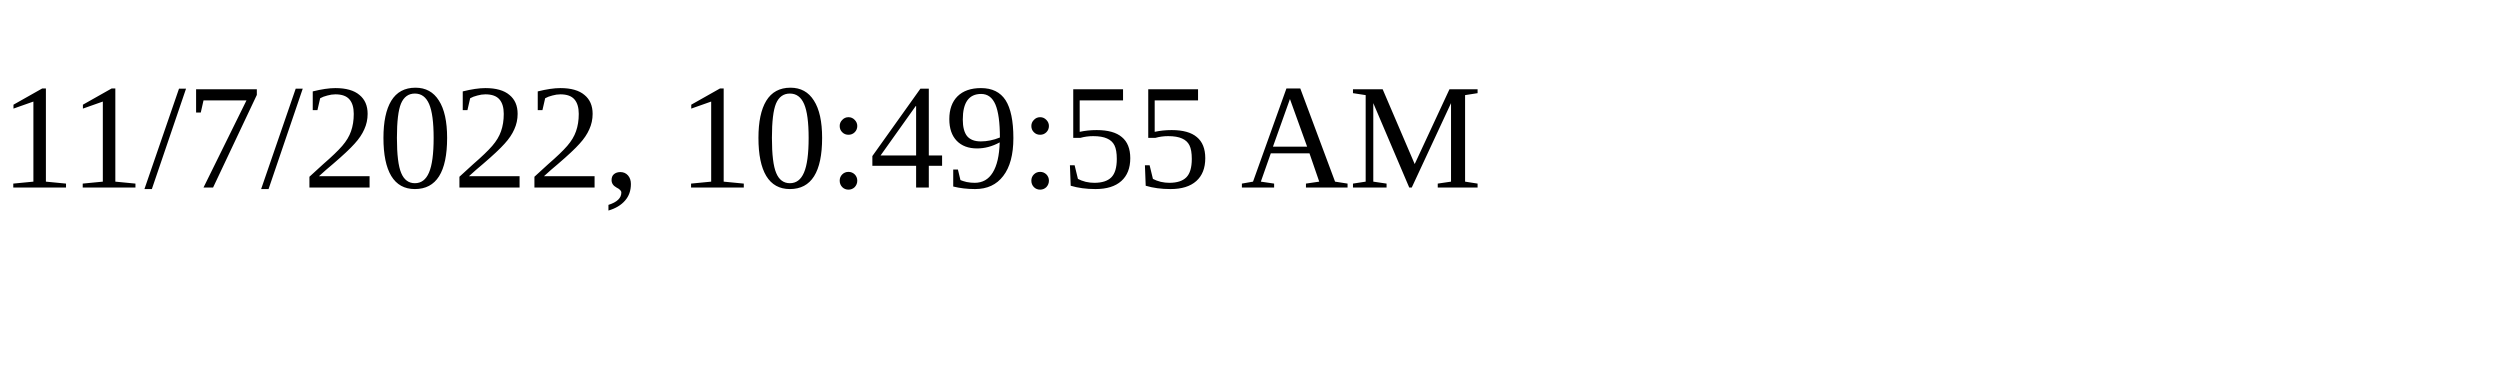
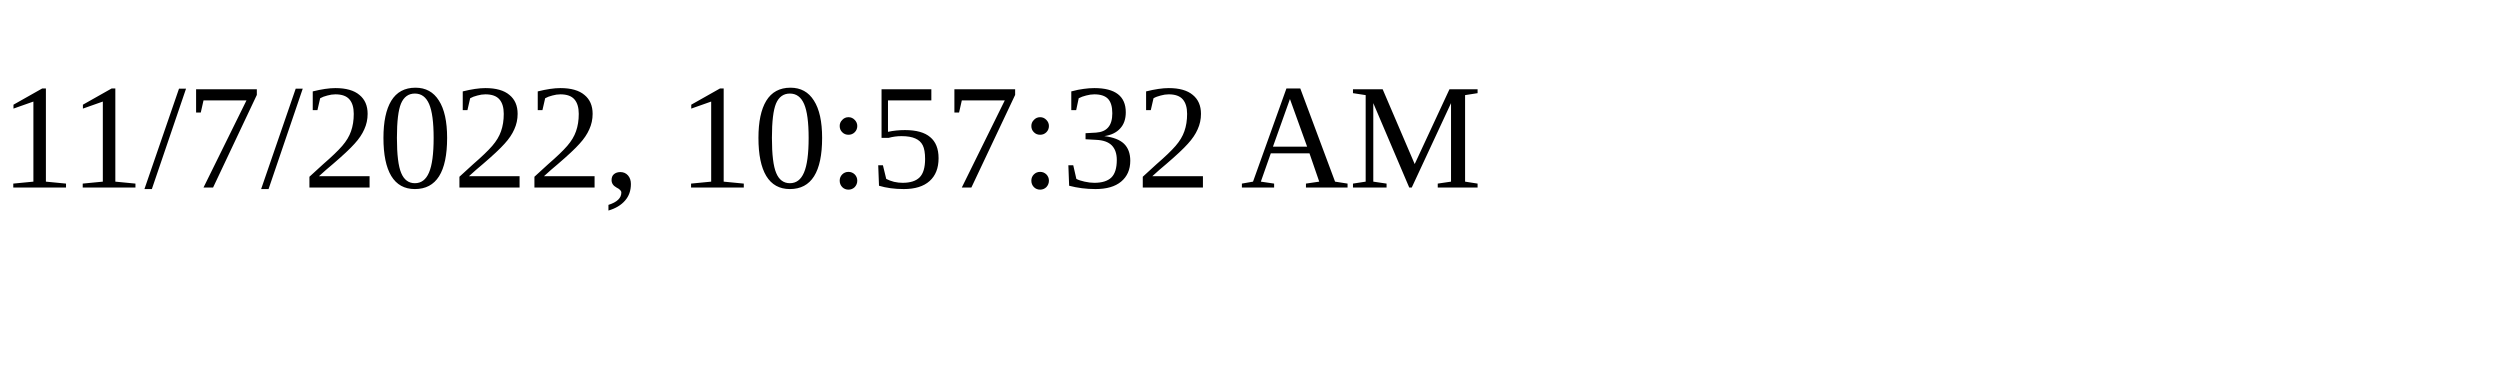
<svg xmlns="http://www.w3.org/2000/svg" height="30" width="200">
-   <text x="0" y="15">11/7/2022, 10:49:55 AM</text>
+   <text x="0" y="15">11/7/2022, 10:57:32 AM</text>
</svg>
